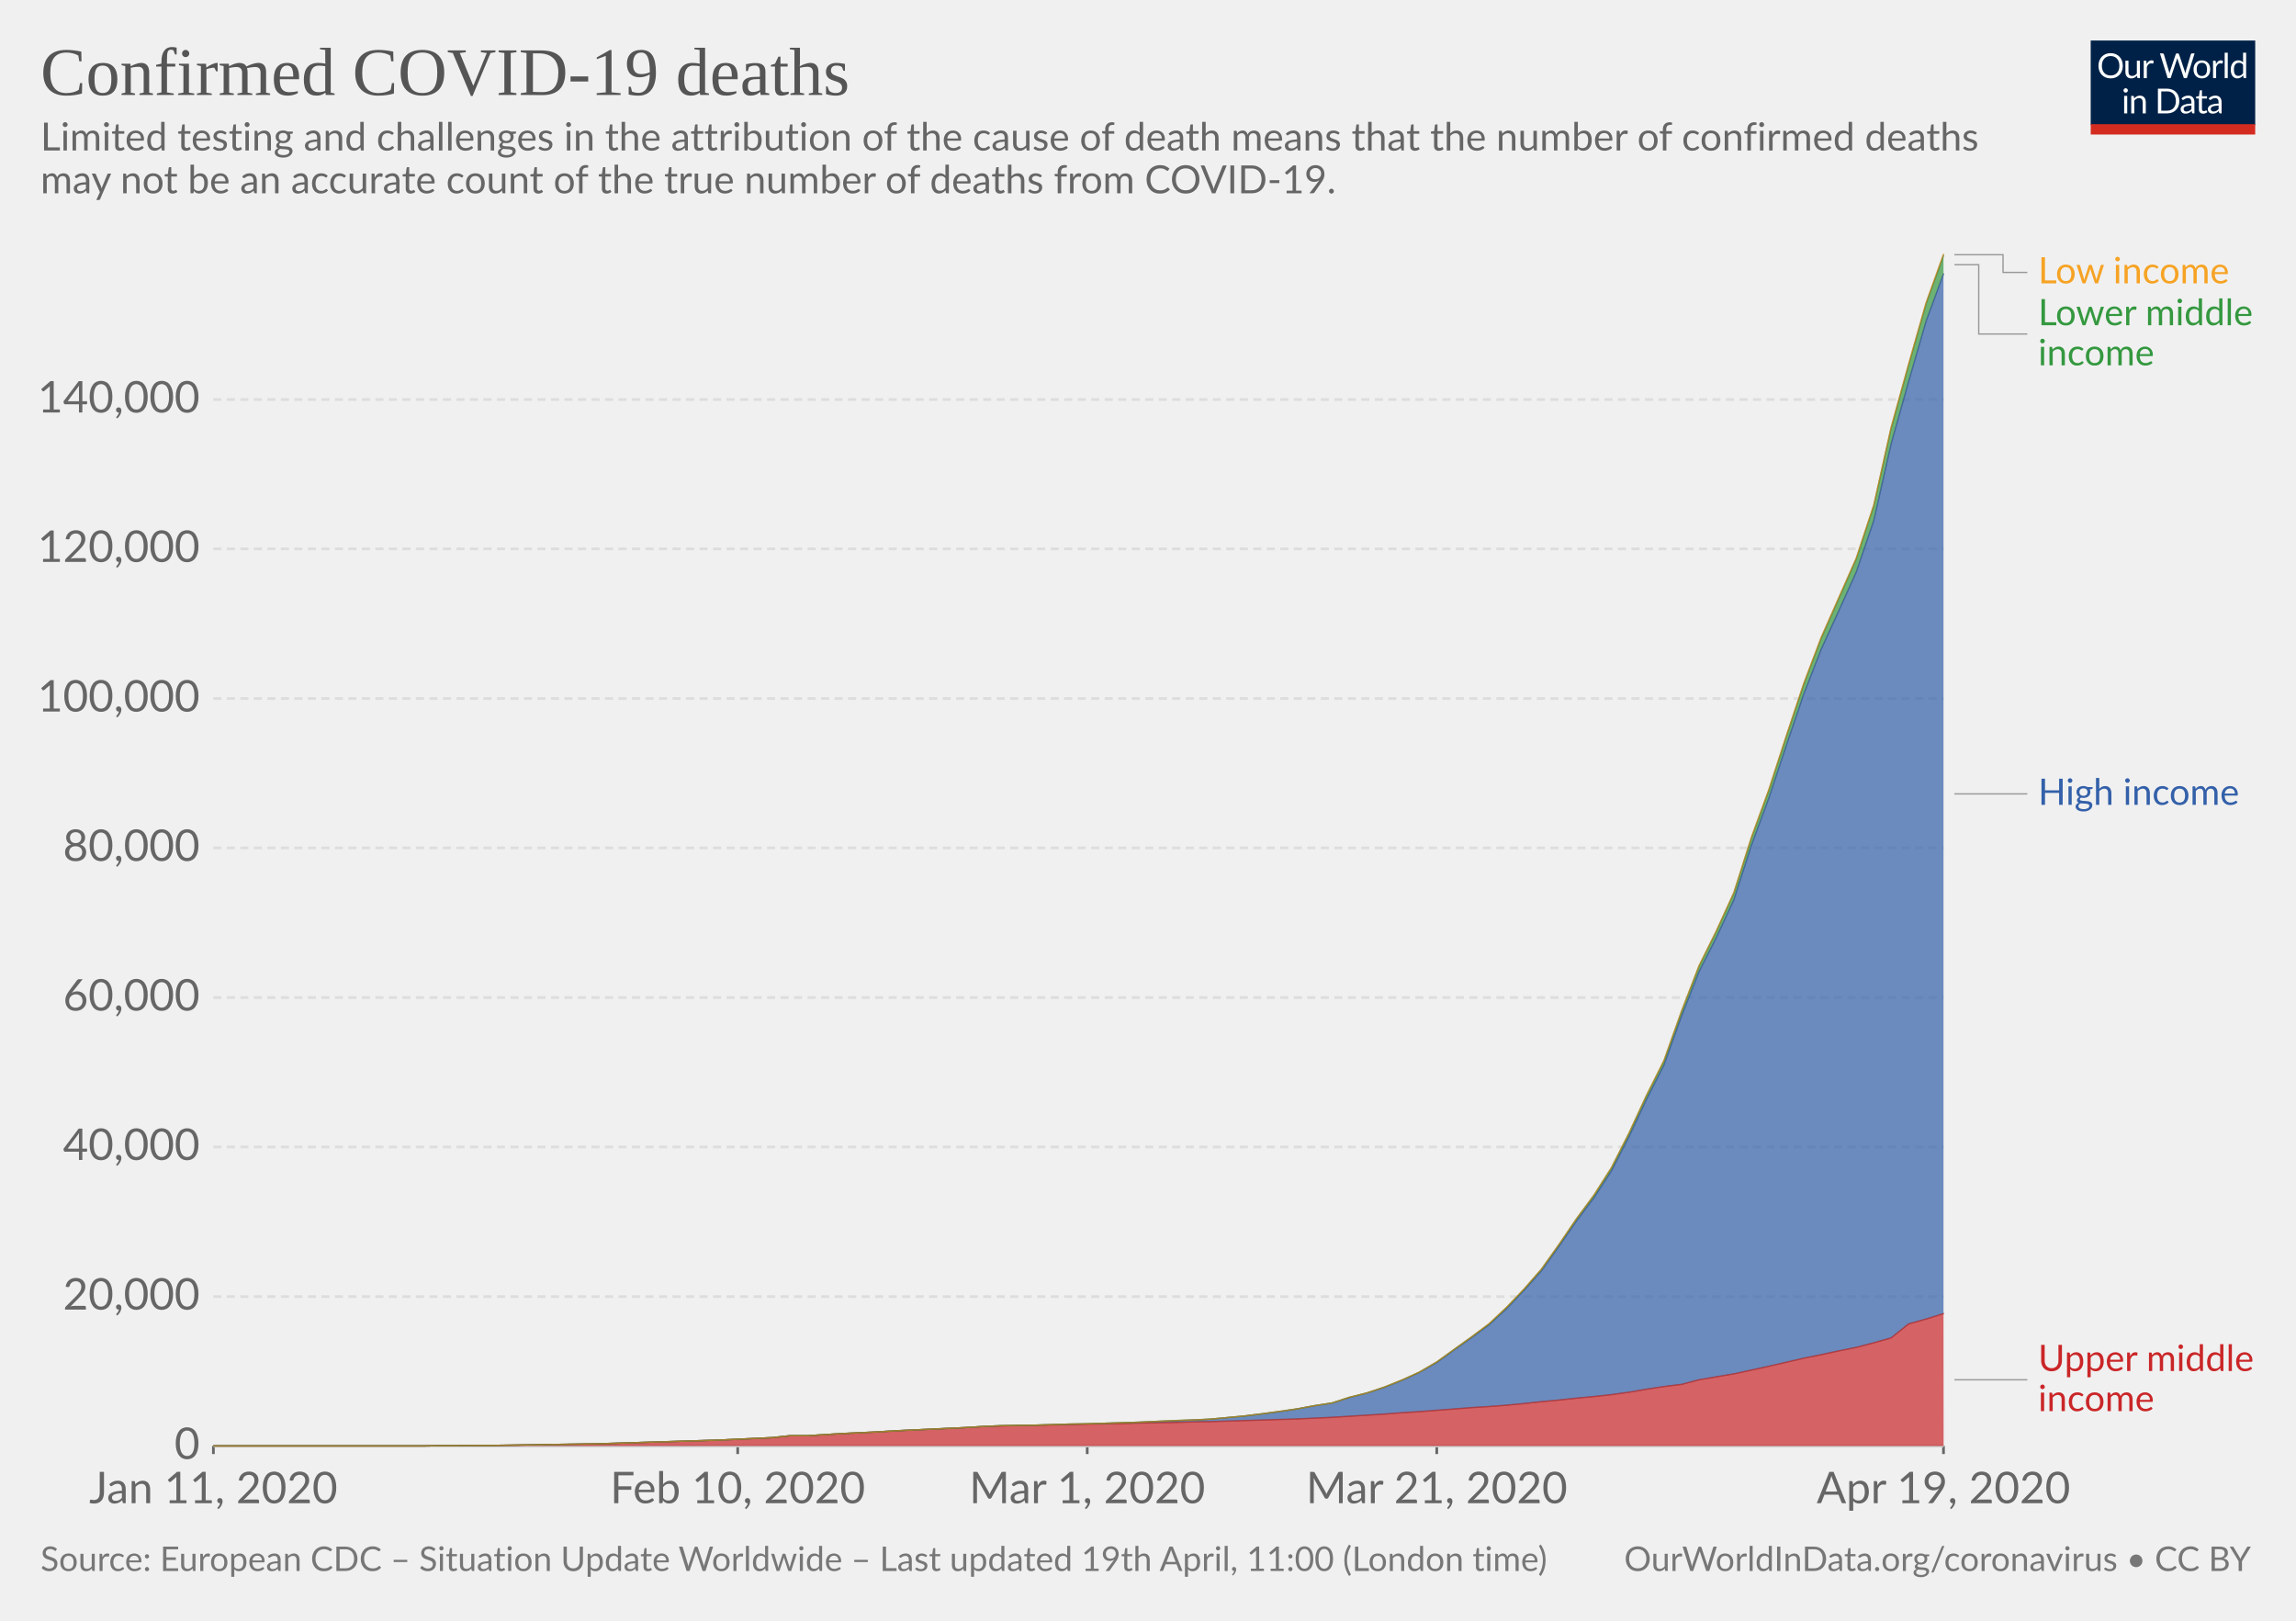
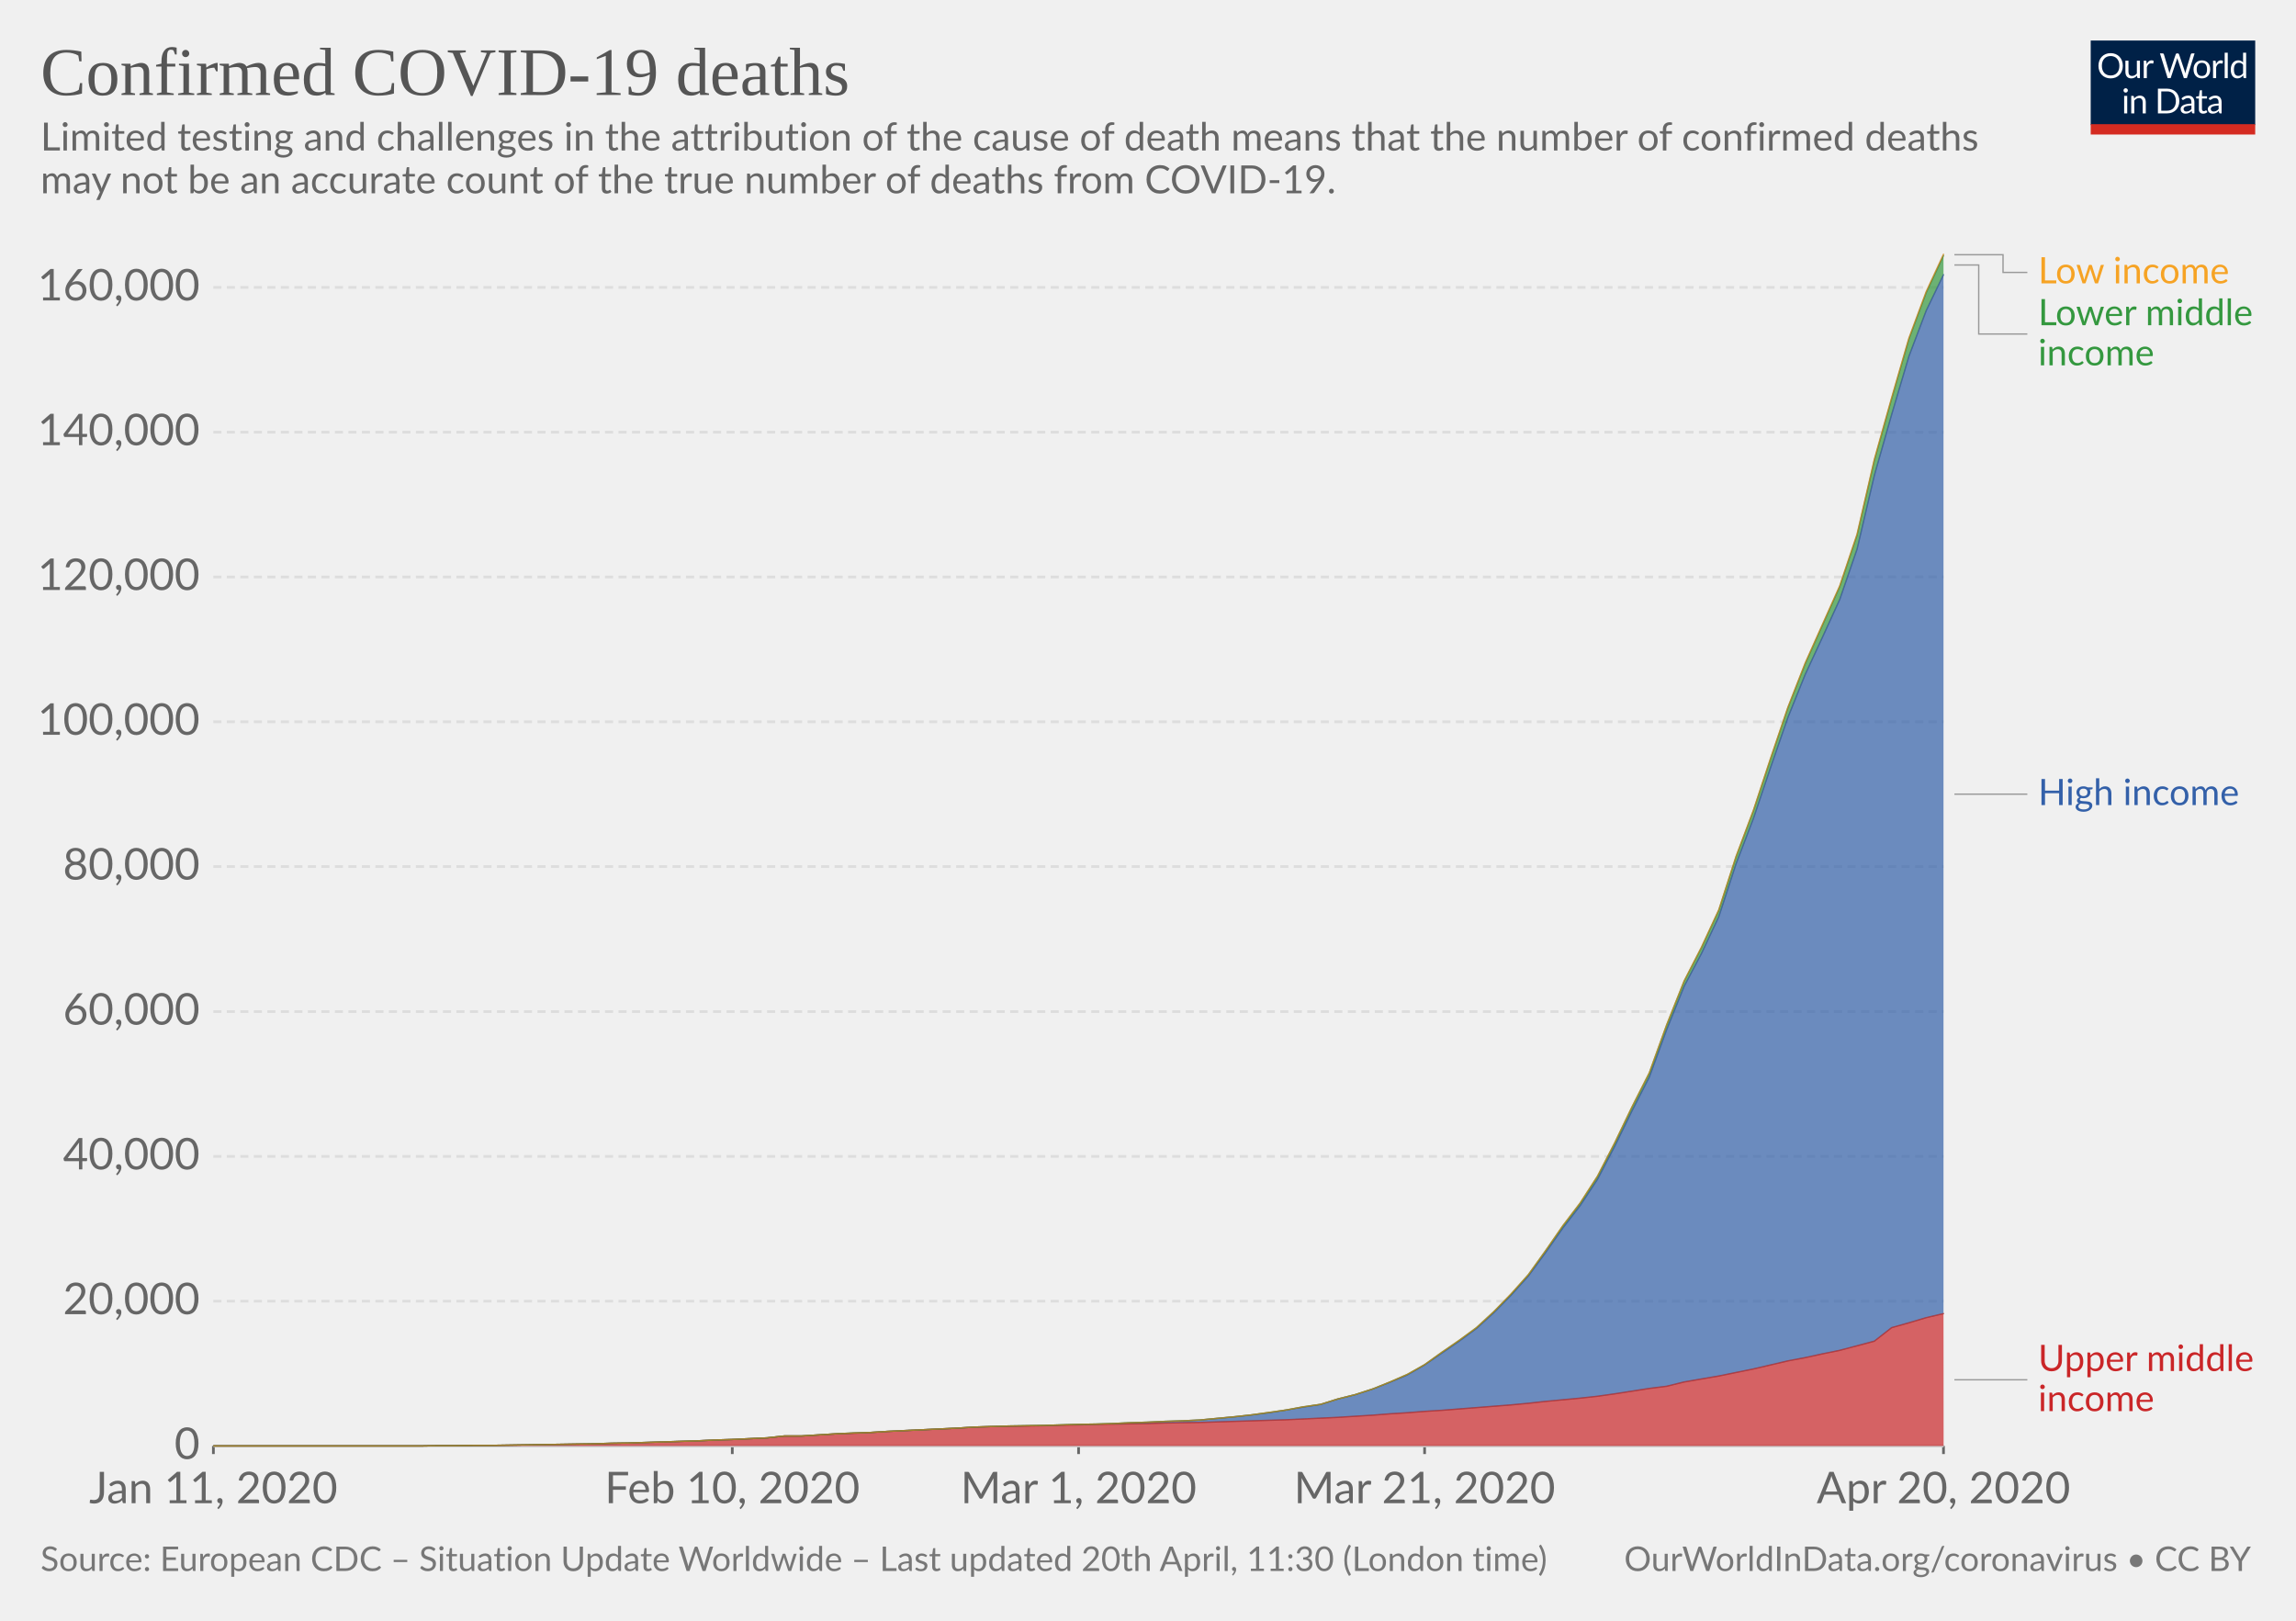
<svg xmlns="http://www.w3.org/2000/svg" version="1.1" style="background-color:#fff;-webkit-font-smoothing:antialiased" width="850" height="600" viewBox="0 0 850 600" font-family="Lato,'Helvetica Neue',Helvetica,Arial,sans-serif" font-size="18" text-rendering="optimizeLegibility">
  <g class="HeaderView">
    <g transform="matrix(.29 0 0 .29 774 15)">
      <svg width="210" height="120" viewBox="0 0 210 120" fill="none">
        <g clip-path="url(#clip0)">
          <path d="M0 0h210v107.89H0V0z" fill="#002147" />
          <path d="M40.98 32.25c0 2.36-.38 4.53-1.12 6.51a14.26 14.26 0 01-8.1 8.4c-1.9.78-4.02 1.17-6.34 1.17-2.31 0-4.42-.39-6.33-1.17a14.31 14.31 0 01-8.08-8.4 18.29 18.29 0 01-1.12-6.51c0-2.36.38-4.53 1.12-6.5.75-1.97 1.8-3.67 3.17-5.1 1.37-1.43 3-2.55 4.9-3.34 1.92-.8 4.03-1.19 6.34-1.19 2.32 0 4.43.4 6.34 1.19 1.92.8 3.56 1.9 4.93 3.34a14.87 14.87 0 013.17 5.1 18.1 18.1 0 011.12 6.5zm-4.38 0c0-1.94-.26-3.68-.8-5.22a10.91 10.91 0 00-2.24-3.89 9.68 9.68 0 00-3.52-2.46 11.95 11.95 0 00-4.62-.86c-1.68 0-3.21.28-4.6.86a9.88 9.88 0 00-3.54 2.46 10.91 10.91 0 00-2.24 3.9c-.53 1.53-.8 3.27-.8 5.2 0 1.94.27 3.68.8 5.22a11.17 11.17 0 002.24 3.9 10.01 10.01 0 003.55 2.44c1.38.56 2.9.83 4.6.83 1.7 0 3.24-.27 4.61-.83a9.8 9.8 0 003.52-2.44 11.17 11.17 0 002.25-3.9c.53-1.54.8-3.28.8-5.21zm26.22-6.54V48H60.5c-.56 0-.9-.27-1.05-.81l-.31-2.4a12.45 12.45 0 01-3.26 2.6c-1.2.64-2.58.96-4.13.96-1.22 0-2.3-.2-3.24-.6a6.52 6.52 0 01-2.33-1.7 7.37 7.37 0 01-1.43-2.67c-.3-1.04-.46-2.2-.46-3.45V25.7h3.91v14.22c0 1.68.38 2.99 1.15 3.91.77.93 1.96 1.39 3.54 1.39 1.16 0 2.24-.27 3.23-.82a10.42 10.42 0 002.8-2.28V25.7h3.91zm8.61 4.47a9.94 9.94 0 012.6-3.56 5.64 5.64 0 013.76-1.3c.47 0 .92.05 1.34.15.44.1.83.27 1.17.49L80 28.88c-.09.37-.3.55-.66.55-.2 0-.5-.04-.9-.13a6.21 6.21 0 00-3.24.18c-.54.2-1.03.5-1.47.92-.42.4-.81.9-1.17 1.5-.33.58-.64 1.26-.92 2.02V48h-3.94V25.71h2.25c.42 0 .72.08.88.25.16.16.27.44.33.83l.26 3.39zm61.16-13.7L122.75 48h-3.82l-7.99-24.05a21.95 21.95 0 01-.42-1.58 38.36 38.36 0 01-.44 1.58L102.05 48h-3.83L88.4 16.47h3.54c.38 0 .7.1.95.29.26.2.43.43.5.73l6.52 21.9c.1.4.2.83.28 1.28.1.46.2.94.29 1.46l.3-1.46c.12-.47.25-.9.38-1.27l7.41-21.91c.1-.25.26-.48.51-.69.27-.22.58-.33.95-.33h1.23c.38 0 .69.1.92.29.24.2.41.43.53.73l7.4 21.9a28.4 28.4 0 01.68 2.62 29.52 29.52 0 01.52-2.61l6.54-21.91c.07-.27.23-.5.48-.7.27-.21.58-.32.95-.32h3.32zm9.35 8.88c1.63 0 3.1.27 4.4.82a9.43 9.43 0 015.46 5.94c.5 1.4.74 2.98.74 4.73 0 1.76-.25 3.34-.74 4.75a9.43 9.43 0 01-5.46 5.92c-1.3.52-2.77.79-4.4.79-1.64 0-3.12-.27-4.44-.8a9.42 9.42 0 01-3.35-2.3c-.92-1-1.63-2.2-2.13-3.61-.49-1.41-.73-3-.73-4.75s.24-3.33.73-4.73c.5-1.43 1.2-2.64 2.13-3.63.93-1 2.04-1.77 3.35-2.31 1.32-.55 2.8-.82 4.44-.82zm0 19.89c2.2 0 3.84-.73 4.93-2.2 1.08-1.48 1.63-3.54 1.63-6.18 0-2.66-.55-4.72-1.63-6.2-1.09-1.49-2.73-2.23-4.93-2.23-1.12 0-2.09.2-2.93.57-.82.39-1.5.94-2.06 1.65-.55.72-.96 1.61-1.24 2.67-.26 1.04-.4 2.22-.4 3.54 0 2.64.55 4.7 1.64 6.18 1.1 1.47 2.76 2.2 4.99 2.2zm17.97-15.07a9.94 9.94 0 012.6-3.56 5.64 5.64 0 013.76-1.3c.47 0 .91.05 1.34.15.44.1.83.27 1.16.49l-.28 2.92c-.09.37-.31.55-.66.55-.2 0-.5-.04-.9-.13a6.2 6.2 0 00-3.24.18c-.54.2-1.03.5-1.47.92-.43.4-.82.9-1.17 1.5a13.1 13.1 0 00-.92 2.02V48h-3.94V25.71h2.24c.43 0 .72.08.88.25.17.16.28.44.33.83l.27 3.39zm15.04-14.59V48h-3.92V15.6h3.92zm19.55 15.43a6.22 6.22 0 00-2.38-2.05 6.7 6.7 0 00-2.86-.6c-2.07 0-3.66.75-4.77 2.23-1.12 1.48-1.68 3.6-1.68 6.33 0 1.46.13 2.7.38 3.74a7.29 7.29 0 001.1 2.56 4.35 4.35 0 001.78 1.45c.7.3 1.5.46 2.4.46 1.29 0 2.41-.3 3.36-.88a9.6 9.6 0 002.67-2.49V31.02zm3.91-15.43V48h-2.33c-.56 0-.9-.27-1.06-.81l-.35-2.71a12.13 12.13 0 01-3.25 2.77 8.28 8.28 0 01-4.23 1.06 7.31 7.31 0 01-6.14-2.9c-.73-.96-1.3-2.15-1.69-3.57a18.35 18.35 0 01.07-9.48 11.29 11.29 0 011.89-3.7 8.7 8.7 0 017.06-3.34 7.96 7.96 0 016.12 2.62V15.59h3.91zM46.61 70.71V93H42.7V70.71h3.91zm.84-7c0 .39-.08.75-.24 1.09-.15.32-.35.61-.62.88-.25.25-.55.44-.9.59a2.67 2.67 0 01-2.16 0 2.9 2.9 0 01-1.45-1.47 2.67 2.67 0 010-2.16c.15-.35.35-.65.6-.9.25-.27.53-.47.85-.62a2.67 2.67 0 012.16 0c.35.15.65.35.9.62.27.25.47.55.62.9.16.34.24.7.24 1.08zm7.97 10.24c.49-.54 1-1.04 1.54-1.48a9.85 9.85 0 013.66-1.84 8.96 8.96 0 015.43.35c.94.4 1.72.97 2.33 1.71.63.74 1.11 1.62 1.43 2.67.32 1.04.49 2.19.49 3.45V93h-3.94V78.81c0-1.69-.4-3-1.17-3.92-.76-.93-1.93-1.4-3.5-1.4-1.15 0-2.24.27-3.25.83-1 .56-1.92 1.31-2.77 2.27V93h-3.94V70.71h2.35c.56 0 .9.28 1.04.82l.3 2.42zm57.7 3.3c0 2.36-.37 4.5-1.11 6.44a14.3 14.3 0 01-3.17 4.98c-1.37 1.37-3 2.45-4.93 3.2-1.9.76-4.02 1.13-6.33 1.13H85.8V61.47h11.77c2.31 0 4.42.39 6.33 1.15a13.8 13.8 0 018.1 8.18 17.75 17.75 0 011.12 6.45zm-4.37 0c0-1.94-.26-3.67-.8-5.2a10.94 10.94 0 00-2.23-3.87 9.57 9.57 0 00-3.53-2.42 12.23 12.23 0 00-4.61-.83h-7.5v24.62h7.5c1.7 0 3.24-.28 4.61-.84a9.7 9.7 0 003.53-2.4 10.94 10.94 0 002.24-3.87c.53-1.53.8-3.26.8-5.2zm19.8 5.72c-1.8.06-3.34.2-4.62.44-1.26.22-2.3.51-3.1.88-.8.36-1.37.8-1.74 1.3-.35.5-.53 1.05-.53 1.67 0 .58.1 1.1.3 1.52a3 3 0 00.76 1.05c.34.27.73.46 1.17.6.45.11.94.17 1.45.17a7.28 7.28 0 003.5-.81 11.95 11.95 0 002.82-2.2v-4.62zm-12.65-9.11a12.73 12.73 0 013.98-2.66c1.43-.59 3-.88 4.73-.88 1.25 0 2.36.2 3.33.61a6.81 6.81 0 013.94 4.38c.33 1.04.5 2.19.5 3.43V93h-1.74a1.8 1.8 0 01-.88-.18c-.2-.13-.36-.38-.48-.74l-.44-2.12c-.59.55-1.16 1.03-1.72 1.46a9.48 9.48 0 01-3.74 1.7c-.69.15-1.46.23-2.3.23-.87 0-1.69-.12-2.45-.35a5.34 5.34 0 01-3.34-2.93 6.64 6.64 0 01-.49-2.64c0-.88.25-1.72.73-2.53a6.33 6.33 0 012.35-2.17c1.09-.63 2.5-1.15 4.25-1.54 1.75-.41 3.89-.65 6.42-.7v-1.75c0-1.73-.37-3.03-1.12-3.91-.75-.9-1.84-1.34-3.28-1.34-.97 0-1.78.12-2.44.37-.64.23-1.2.5-1.7.81l-1.23.82c-.33.23-.67.35-1 .35-.27 0-.5-.07-.69-.2a2.1 2.1 0 01-.48-.53l-.7-1.25zm27.67 19.5c-1.76 0-3.12-.5-4.07-1.48-.94-.98-1.41-2.4-1.41-4.25V74h-2.68a.9.9 0 01-.6-.2c-.16-.14-.24-.36-.24-.66v-1.56l3.65-.46.9-6.89c.05-.22.14-.4.29-.52a.88.88 0 01.62-.22H142v7.67h6.44V74h-6.44v13.38c0 .94.22 1.63.68 2.09.45.45 1.04.68 1.76.68a3.21 3.21 0 001.85-.53l.55-.35c.16-.12.3-.18.41-.18.2 0 .4.13.55.38l1.15 1.87a7.45 7.45 0 01-2.44 1.5c-.96.35-1.94.52-2.95.52zm19.68-10.4c-1.8.07-3.34.21-4.62.45-1.26.22-2.3.51-3.1.88-.8.36-1.37.8-1.74 1.3-.35.5-.53 1.05-.53 1.67 0 .58.1 1.1.3 1.52.18.42.44.77.76 1.05.34.27.73.46 1.17.6.45.11.94.17 1.45.17a7.3 7.3 0 003.5-.81 12.04 12.04 0 002.82-2.2v-4.62zm-12.65-9.1a12.72 12.72 0 013.99-2.66c1.42-.59 3-.88 4.72-.88 1.25 0 2.36.2 3.33.61a6.81 6.81 0 013.94 4.38c.33 1.04.5 2.19.5 3.43V93h-1.74a1.8 1.8 0 01-.88-.18c-.2-.13-.36-.38-.48-.74l-.44-2.12c-.59.55-1.16 1.03-1.72 1.46a9.48 9.48 0 01-3.74 1.7c-.69.15-1.46.23-2.3.23-.87 0-1.69-.12-2.45-.35a5.33 5.33 0 01-3.34-2.93 6.62 6.62 0 01-.49-2.64c0-.88.25-1.72.73-2.53a6.33 6.33 0 012.35-2.17c1.09-.63 2.5-1.15 4.25-1.54 1.74-.41 3.89-.65 6.42-.7v-1.75c0-1.73-.37-3.03-1.12-3.91-.75-.9-1.84-1.34-3.28-1.34-.97 0-1.78.12-2.44.37-.64.23-1.2.5-1.7.81-.46.3-.87.57-1.22.82-.34.23-.68.35-1.02.35-.26 0-.49-.07-.68-.2-.19-.14-.35-.32-.48-.53l-.7-1.25z" fill="#fff" />
          <path fill="#D42B21" d="M0 106.79h210V120H0z" />
        </g>
        <defs>
          <clipPath id="clip0">
            <path fill="#fff" d="M0 0h210v120H0z" />
          </clipPath>
        </defs>
      </svg>
    </g>
    <a href="https://ourworldindata.org/grapher/covid-deaths-income" target="_blank" font-family="&quot;Playfair Display&quot;,Georgia,&quot;Times New Roman&quot;,serif">
      <text font-size="25.2" x="15" y="35.2" fill="#555">
        <tspan x="15" y="35.16">Confirmed COVID-19 deaths</tspan>
      </text>
    </a>
    <text font-size="14.4" x="15" y="55.7" fill="#666">
      <tspan x="15" y="55.72">Limited testing and challenges in the attribution of the cause of death means that the number of confirmed deaths</tspan>
      <tspan x="15" y="71.56">may not be an accurate count of the true number of deaths from COVID-19.</tspan>
    </text>
  </g>
  <g class="StackedArea">
    <defs>
      <clipPath id="a">
        <path d="M78.97 0h820v924.8h-820z" />
      </clipPath>
    </defs>
    <g class="AxisBoxView">
      <g class="HorizontalAxis">
-         <path stroke="#666" d="M79 535.3v3M273.1 535.3v3M402.5 535.3v3M531.9 535.3v3M719.5 535.3v3" />
+         <path stroke="#666" d="M79 535.3v3M271.1 535.3v3M399.3 535.3v3M527.4 535.3v3M719.5 535.3v3" />
        <text x="79" y="556.5" fill="#666" text-anchor="middle" font-size="16.2">Jan 11, 2020</text>
-         <text x="273.1" y="556.5" fill="#666" text-anchor="middle" font-size="16.2">Feb 10, 2020</text>
-         <text x="402.5" y="556.5" fill="#666" text-anchor="middle" font-size="16.2">Mar 1, 2020</text>
-         <text x="531.9" y="556.5" fill="#666" text-anchor="middle" font-size="16.2">Mar 21, 2020</text>
-         <text x="719.5" y="556.5" fill="#666" text-anchor="middle" font-size="16.2">Apr 19, 2020</text>
+         <text x="271.1" y="556.5" fill="#666" text-anchor="middle" font-size="16.2">Feb 10, 2020</text>
+         <text x="399.3" y="556.5" fill="#666" text-anchor="middle" font-size="16.2">Mar 1, 2020</text>
+         <text x="527.4" y="556.5" fill="#666" text-anchor="middle" font-size="16.2">Mar 21, 2020</text>
+         <text x="719.5" y="556.5" fill="#666" text-anchor="middle" font-size="16.2">Apr 20, 2020</text>
      </g>
      <g class="VerticalAxis" fill="#666" dominant-baseline="middle" text-anchor="end" font-size="16.2">
        <text x="73.97" y="535.3">0</text>
-         <text x="73.97" y="480">20,000</text>
-         <text x="73.97" y="424.6">40,000</text>
-         <text x="73.97" y="369.3">60,000</text>
-         <text x="73.97" y="313.9">80,000</text>
-         <text x="73.97" y="258.6">100,000</text>
-         <text x="73.97" y="203.2">120,000</text>
-         <text x="73.97" y="147.9">140,000</text>
+         <text x="73.97" y="481.7">20,000</text>
+         <text x="73.97" y="428.1">40,000</text>
+         <text x="73.97" y="374.5">60,000</text>
+         <text x="73.97" y="320.8">80,000</text>
+         <text x="73.97" y="267.2">100,000</text>
+         <text x="73.97" y="213.6">120,000</text>
+         <text x="73.97" y="160">140,000</text>
+         <text x="73.97" y="106.4">160,000</text>
      </g>
      <g class="AxisGridLines">
        <path stroke="#ccc" d="M78.97 535.3h640.57" />
-         <path stroke="#ddd" stroke-dasharray="3,2" d="M78.97 480h640.57M78.97 424.6h640.57M78.97 369.3h640.57M78.97 313.9h640.57M78.97 258.6h640.57M78.97 203.2h640.57M78.97 147.9h640.57" />
+         <path stroke="#ddd" stroke-dasharray="3,2" d="M78.97 481.7h640.57M78.97 428.1h640.57M78.97 374.5h640.57M78.97 320.8h640.57M78.97 267.2h640.57M78.97 213.6h640.57M78.97 160h640.57M78.97 106.4h640.57" />
      </g>
    </g>
    <g clip-path="url(#a)">
      <g class="HeightedLegend" cursor="default">
        <g class="legendMark">
          <g class="indicator">
            <path d="M723.54 94.3h18v6.55h9" stroke="#999" stroke-width=".5" fill="none" />
          </g>
          <text font-size="13.5" x="754.5" y="104.9" fill="#f6a324">
            <tspan x="754.54" y="104.9">Low income</tspan>
          </text>
        </g>
        <g class="legendMark">
          <g class="indicator">
-             <path d="M723.54 98h9v25.65h18" stroke="#999" stroke-width=".5" fill="none" />
+             <path d="M723.54 98.1h9v25.55h18" stroke="#999" stroke-width=".5" fill="none" />
          </g>
          <text font-size="13.5" x="754.5" y="120.4" fill="#34983f">
            <tspan x="754.54" y="120.4">Lower middle</tspan>
            <tspan x="754.54" y="135.25">income</tspan>
          </text>
        </g>
        <g class="legendMark">
          <g class="indicator">
-             <path d="M723.54 293.9h13.5v0h13.5" stroke="#999" stroke-width=".5" fill="none" />
+             <path d="M723.54 294h13.5v0h13.5" stroke="#999" stroke-width=".5" fill="none" />
          </g>
-           <text font-size="13.5" x="754.5" y="297.9" fill="#3360a9">
-             <tspan x="754.54" y="297.95">High income</tspan>
+           <text font-size="13.5" x="754.5" y="298.1" fill="#3360a9">
+             <tspan x="754.54" y="298.05">High income</tspan>
          </text>
        </g>
        <g class="legendMark">
          <g class="indicator">
            <path d="M723.54 510.8h13.5v0h13.5" stroke="#999" stroke-width=".5" fill="none" />
          </g>
          <text font-size="13.5" x="754.5" y="507.6" fill="#ca2628">
            <tspan x="754.54" y="507.55">Upper middle</tspan>
            <tspan x="754.54" y="522.4">income</tspan>
          </text>
        </g>
      </g>
      <g class="Areas">
-         <path class="Upper-middle-income_0-area" d="M79 535.3h77.6l6.5-.1h6.5l6.4-.1h6.5l6.5-.1 6.4-.1 6.5-.1 6.5-.1 6.4-.1 6.5-.1 6.5-.2 6.5-.2 6.4-.2 6.5-.2 6.5-.2 6.4-.2 6.5-.2 6.5-.3 6.5-.3 6.4-.3 6.5-.7h6.5l6.4-.4 6.5-.4 6.5-.3 6.4-.3 6.5-.4 6.5-.3 6.5-.3 6.4-.3 6.5-.3 6.5-.4 6.4-.2 6.5-.2 6.5-.1 6.4-.1 6.5-.1 6.5-.2 6.5-.1 6.4-.1 6.5-.2 6.5-.1 6.4-.1 6.5-.2 6.5-.1 6.5-.2 6.4-.2 6.5-.2 6.5-.2 6.4-.2 6.5-.3 6.5-.3 6.4-.4 6.5-.4 6.5-.4 6.5-.5 6.4-.4 6.5-.5 6.5-.5 6.4-.5 6.5-.4 6.5-.5 6.4-.6 6.5-.7 6.5-.6 6.5-.7 6.4-.6 6.5-.7 6.5-.9 6.4-1.1 6.5-1 6.5-.8 6.5-1.7 6.4-1.1 6.5-1.1 6.5-1.4 6.4-1.4 6.5-1.5 6.5-1.5 6.4-1.3 6.5-1.4 6.5-1.3 6.5-1.7 6.4-1.8 6.5-5.2 6.5-1.8 6.4-2 .04 49H78.97" fill="#ca2628" fill-opacity=".7" />
-         <path class="High-income_0-area" d="M79 535.3h77.6l6.5-.1h6.5l6.4-.1h6.5l6.5-.1 6.4-.1 6.5-.1 6.5-.1 6.4-.1 6.5-.1 6.5-.2 6.5-.2 6.4-.2 6.5-.2 6.5-.2 6.4-.2 6.5-.2 6.5-.3 6.5-.3 6.4-.3 6.5-.7h6.5l6.4-.4 6.5-.4 6.5-.3 6.4-.3 6.5-.4 6.5-.3 6.5-.3 6.4-.3 6.5-.3 6.5-.4 6.4-.3 6.5-.1 6.5-.1 6.4-.2 6.5-.2 6.5-.1 6.5-.2 6.4-.2 6.5-.2 6.5-.3 6.4-.2 6.5-.3 6.5-.3 6.5-.6 6.4-.6 6.5-.8 6.5-.8 6.4-1 6.5-1.2 6.5-1 6.4-2 6.5-1.7 6.5-2.1 6.5-2.6 6.4-2.9 6.5-3.7 6.5-4.7 6.4-4.5 6.5-4.8 6.5-6 6.4-6.7 6.5-7.3 6.5-9.1 6.5-9.4 6.4-8.5 6.5-10 6.5-12.7 6.4-13.6 6.5-12.8 6.5-18.1 6.5-16.5 6.4-12.6 6.5-14 6.5-20.2 6.4-17.3 6.5-19.6 6.5-19.1 6.4-16.5 6.5-14.2 6.5-14.4 6.5-19.1 6.4-28.3 6.5-23.2 6.5-22.4 6.4-17.4v384.9l-6.4 2-6.5 1.8-6.5 5.2-6.4 1.8-6.5 1.7-6.5 1.3-6.5 1.4-6.4 1.3-6.5 1.5-6.5 1.5-6.4 1.4-6.5 1.4-6.5 1.1-6.4 1.1-6.5 1.7-6.5.8-6.5 1-6.4 1.1-6.5.9-6.5.7-6.4.6-6.5.7-6.5.6-6.5.7-6.4.6-6.5.5-6.5.4-6.4.5-6.5.5-6.5.5-6.4.4-6.5.5-6.5.4-6.5.4-6.4.4-6.5.3-6.5.3-6.4.2-6.5.2-6.5.2-6.4.2-6.5.2-6.5.1-6.5.2-6.4.1-6.5.1-6.5.2-6.4.1-6.5.1-6.5.2-6.5.1-6.4.1-6.5.1-6.5.2-6.4.2-6.5.4-6.5.3-6.4.3-6.5.3-6.5.3-6.5.4-6.4.3-6.5.3-6.5.4-6.4.4h-6.5l-6.5.7-6.4.3-6.5.3-6.5.3-6.5.2-6.4.2-6.5.2-6.5.2-6.4.2-6.5.2-6.5.2-6.5.1-6.4.1-6.5.1-6.5.1-6.4.1-6.5.1H176l-6.4.1h-6.5l-6.5.1H79" fill="#3360a9" fill-opacity=".7" />
-         <path class="Lower-middle-income_0-area" d="M79 535.3h77.6l6.5-.1h6.5l6.4-.1h6.5l6.5-.1 6.4-.1 6.5-.1 6.5-.1 6.4-.1 6.5-.1 6.5-.2 6.5-.2 6.4-.2 6.5-.2 6.5-.2 6.4-.2 6.5-.2 6.5-.3 6.5-.3 6.4-.3 6.5-.7h6.5l6.4-.4 6.5-.4 6.5-.3 6.4-.3 6.5-.4 6.5-.3 6.5-.3 6.4-.3 6.5-.3 6.5-.4 6.4-.3 6.5-.1 6.5-.1 6.4-.2 6.5-.2 6.5-.1 6.5-.2 6.4-.2 6.5-.2 6.5-.3 6.4-.3 6.5-.2 6.5-.3 6.5-.6 6.4-.6 6.5-.8 6.5-.9 6.4-.9 6.5-1.2 6.5-1 6.4-2.1 6.5-1.6 6.5-2.2 6.5-2.6 6.4-2.9 6.5-3.8 6.5-4.7 6.4-4.6 6.5-4.8 6.5-6.1 6.4-6.7 6.5-7.5 6.5-9.1 6.5-9.6 6.4-8.6 6.5-10.2 6.5-12.8 6.4-13.8 6.5-12.9 6.5-18.3 6.5-16.8 6.4-12.9 6.5-14.2 6.5-20.4 6.4-17.5 6.5-20 6.5-19.5 6.4-16.9 6.5-14.7 6.5-14.7 6.5-19.7 6.4-28.6 6.5-23.5 6.5-22.8 6.4-17.7v6.8l-6.4 17.4-6.5 22.4-6.5 23.2-6.4 28.3-6.5 19.1-6.5 14.4-6.5 14.2-6.4 16.5-6.5 19.1-6.5 19.6-6.4 17.3-6.5 20.2-6.5 14-6.4 12.6-6.5 16.5-6.5 18.1-6.5 12.8-6.4 13.6-6.5 12.7-6.5 10-6.4 8.5-6.5 9.4-6.5 9.1-6.5 7.3-6.4 6.7-6.5 6-6.5 4.8-6.4 4.5-6.5 4.7-6.5 3.7-6.4 2.9-6.5 2.6-6.5 2.1-6.5 1.7-6.4 2-6.5 1-6.5 1.2-6.4 1-6.5.8-6.5.8-6.4.6-6.5.6-6.5.3-6.5.3-6.4.2-6.5.3-6.5.2-6.4.2-6.5.2-6.5.1-6.5.2-6.4.2-6.5.1-6.5.1-6.4.3-6.5.4-6.5.3-6.4.3-6.5.3-6.5.3-6.5.4-6.4.3-6.5.3-6.5.4-6.4.4h-6.5l-6.5.7-6.4.3-6.5.3-6.5.3-6.5.2-6.4.2-6.5.2-6.5.2-6.4.2-6.5.2-6.5.2-6.5.1-6.4.1-6.5.1-6.5.1-6.4.1-6.5.1H176l-6.4.1h-6.5l-6.5.1H79" fill="#34983f" fill-opacity=".7" />
-         <path class="Low-income_0-area" d="M79 535.3h77.6l6.5-.1h6.5l6.4-.1h6.5l6.5-.1 6.4-.1 6.5-.1 6.5-.1 6.4-.1 6.5-.1 6.5-.2 6.5-.2 6.4-.2 6.5-.2 6.5-.2 6.4-.2 6.5-.2 6.5-.3 6.5-.3 6.4-.3 6.5-.7h6.5l6.4-.4 6.5-.4 6.5-.3 6.4-.3 6.5-.4 6.5-.3 6.5-.3 6.4-.3 6.5-.3 6.5-.4 6.4-.3 6.5-.1 6.5-.1 6.4-.2 6.5-.2 6.5-.1 6.5-.2 6.4-.2 6.5-.2 6.5-.3 6.4-.3 6.5-.2 6.5-.3 6.5-.6 6.4-.6 6.5-.8 6.5-.9 6.4-.9 6.5-1.2 6.5-1 6.4-2.1 6.5-1.6 6.5-2.2 6.5-2.6 6.4-2.9 6.5-3.8 6.5-4.7 6.4-4.6 6.5-4.9 6.5-6.1 6.4-6.7 6.5-7.4 6.5-9.2 6.5-9.5 6.4-8.7 6.5-10.2 6.5-12.8 6.4-13.8 6.5-13 6.5-18.2 6.5-16.9 6.4-12.9 6.5-14.2 6.5-20.5 6.4-17.5 6.5-20 6.5-19.5 6.4-16.9 6.5-14.7 6.5-14.7 6.5-19.7 6.4-28.7 6.5-23.5 6.5-22.8 6.4-17.8v.5l-6.4 17.7-6.5 22.8-6.5 23.5-6.4 28.6-6.5 19.7-6.5 14.7-6.5 14.7-6.4 16.9-6.5 19.5-6.5 20-6.4 17.5-6.5 20.4-6.5 14.2-6.4 12.9-6.5 16.8-6.5 18.3-6.5 12.9-6.4 13.8-6.5 12.8-6.5 10.2-6.4 8.6-6.5 9.6-6.5 9.1-6.5 7.5-6.4 6.7-6.5 6.1-6.5 4.8-6.4 4.6-6.5 4.7-6.5 3.8-6.4 2.9-6.5 2.6-6.5 2.2-6.5 1.6-6.4 2.1-6.5 1-6.5 1.2-6.4.9-6.5.9-6.5.8-6.4.6-6.5.6-6.5.3-6.5.2-6.4.3-6.5.3-6.5.2-6.4.2-6.5.2-6.5.1-6.5.2-6.4.2-6.5.1-6.5.1-6.4.3-6.5.4-6.5.3-6.4.3-6.5.3-6.5.3-6.5.4-6.4.3-6.5.3-6.5.4-6.4.4h-6.5l-6.5.7-6.4.3-6.5.3-6.5.3-6.5.2-6.4.2-6.5.2-6.5.2-6.4.2-6.5.2-6.5.2-6.5.1-6.4.1-6.5.1-6.5.1-6.4.1-6.5.1H176l-6.4.1h-6.5l-6.5.1H79" fill="#f6a324" fill-opacity=".7" />
-         <path class="Upper-middle-income_0-border" stroke-linecap="round" d="M79 535.3h77.6l6.5-.1h6.5l6.4-.1h6.5l6.5-.1 6.4-.1 6.5-.1 6.5-.1 6.4-.1 6.5-.1 6.5-.2 6.5-.2 6.4-.2 6.5-.2 6.5-.2 6.4-.2 6.5-.2 6.5-.3 6.5-.3 6.4-.3 6.5-.7h6.5l6.4-.4 6.5-.4 6.5-.3 6.4-.3 6.5-.4 6.5-.3 6.5-.3 6.4-.3 6.5-.3 6.5-.4 6.4-.2 6.5-.2 6.5-.1 6.4-.1 6.5-.1 6.5-.2 6.5-.1 6.4-.1 6.5-.2 6.5-.1 6.4-.1 6.5-.2 6.5-.1 6.5-.2 6.4-.2 6.5-.2 6.5-.2 6.4-.2 6.5-.3 6.5-.3 6.4-.4 6.5-.4 6.5-.4 6.5-.5 6.4-.4 6.5-.5 6.5-.5 6.4-.5 6.5-.4 6.5-.5 6.4-.6 6.5-.7 6.5-.6 6.5-.7 6.4-.6 6.5-.7 6.5-.9 6.4-1.1 6.5-1 6.5-.8 6.5-1.7 6.4-1.1 6.5-1.1 6.5-1.4 6.4-1.4 6.5-1.5 6.5-1.5 6.4-1.3 6.5-1.4 6.5-1.3 6.5-1.7 6.4-1.8 6.5-5.2 6.5-1.8 6.4-2" stroke="#A92021" stroke-opacity=".7" stroke-width=".5" fill="none" />
-         <path class="High-income_0-border" stroke-linecap="round" d="M79 535.3h77.6l6.5-.1h6.5l6.4-.1h6.5l6.5-.1 6.4-.1 6.5-.1 6.5-.1 6.4-.1 6.5-.1 6.5-.2 6.5-.2 6.4-.2 6.5-.2 6.5-.2 6.4-.2 6.5-.2 6.5-.3 6.5-.3 6.4-.3 6.5-.7h6.5l6.4-.4 6.5-.4 6.5-.3 6.4-.3 6.5-.4 6.5-.3 6.5-.3 6.4-.3 6.5-.3 6.5-.4 6.4-.3 6.5-.1 6.5-.1 6.4-.2 6.5-.2 6.5-.1 6.5-.2 6.4-.2 6.5-.2 6.5-.3 6.4-.2 6.5-.3 6.5-.3 6.5-.6 6.4-.6 6.5-.8 6.5-.8 6.4-1 6.5-1.2 6.5-1 6.4-2 6.5-1.7 6.5-2.1 6.5-2.6 6.4-2.9 6.5-3.7 6.5-4.7 6.4-4.5 6.5-4.8 6.5-6 6.4-6.7 6.5-7.3 6.5-9.1 6.5-9.4 6.4-8.5 6.5-10 6.5-12.7 6.4-13.6 6.5-12.8 6.5-18.1 6.5-16.5 6.4-12.6 6.5-14 6.5-20.2 6.4-17.3 6.5-19.6 6.5-19.1 6.4-16.5 6.5-14.2 6.5-14.4 6.5-19.1 6.4-28.3 6.5-23.2 6.5-22.4 6.4-17.4" stroke="#2B508D" stroke-opacity=".7" stroke-width=".5" fill="none" />
-         <path class="Lower-middle-income_0-border" stroke-linecap="round" d="M79 535.3h77.6l6.5-.1h6.5l6.4-.1h6.5l6.5-.1 6.4-.1 6.5-.1 6.5-.1 6.4-.1 6.5-.1 6.5-.2 6.5-.2 6.4-.2 6.5-.2 6.5-.2 6.4-.2 6.5-.2 6.5-.3 6.5-.3 6.4-.3 6.5-.7h6.5l6.4-.4 6.5-.4 6.5-.3 6.4-.3 6.5-.4 6.5-.3 6.5-.3 6.4-.3 6.5-.3 6.5-.4 6.4-.3 6.5-.1 6.5-.1 6.4-.2 6.5-.2 6.5-.1 6.5-.2 6.4-.2 6.5-.2 6.5-.3 6.4-.3 6.5-.2 6.5-.3 6.5-.6 6.4-.6 6.5-.8 6.5-.9 6.4-.9 6.5-1.2 6.5-1 6.4-2.1 6.5-1.6 6.5-2.2 6.5-2.6 6.4-2.9 6.5-3.8 6.5-4.7 6.4-4.6 6.5-4.8 6.5-6.1 6.4-6.7 6.5-7.5 6.5-9.1 6.5-9.6 6.4-8.6 6.5-10.2 6.5-12.8 6.4-13.8 6.5-12.9 6.5-18.3 6.5-16.8 6.4-12.9 6.5-14.2 6.5-20.4 6.4-17.5 6.5-20 6.5-19.5 6.4-16.9 6.5-14.7 6.5-14.7 6.5-19.7 6.4-28.6 6.5-23.5 6.5-22.8 6.4-17.7" stroke="#2C7F35" stroke-opacity=".7" stroke-width=".5" fill="none" />
-         <path class="Low-income_0-border" stroke-linecap="round" d="M79 535.3h77.6l6.5-.1h6.5l6.4-.1h6.5l6.5-.1 6.4-.1 6.5-.1 6.5-.1 6.4-.1 6.5-.1 6.5-.2 6.5-.2 6.4-.2 6.5-.2 6.5-.2 6.4-.2 6.5-.2 6.5-.3 6.5-.3 6.4-.3 6.5-.7h6.5l6.4-.4 6.5-.4 6.5-.3 6.4-.3 6.5-.4 6.5-.3 6.5-.3 6.4-.3 6.5-.3 6.5-.4 6.4-.3 6.5-.1 6.5-.1 6.4-.2 6.5-.2 6.5-.1 6.5-.2 6.4-.2 6.5-.2 6.5-.3 6.4-.3 6.5-.2 6.5-.3 6.5-.6 6.4-.6 6.5-.8 6.5-.9 6.4-.9 6.5-1.2 6.5-1 6.4-2.1 6.5-1.6 6.5-2.2 6.5-2.6 6.4-2.9 6.5-3.8 6.5-4.7 6.4-4.6 6.5-4.9 6.5-6.1 6.4-6.7 6.5-7.4 6.5-9.2 6.5-9.5 6.4-8.7 6.5-10.2 6.5-12.8 6.4-13.8 6.5-13 6.5-18.2 6.5-16.9 6.4-12.9 6.5-14.2 6.5-20.5 6.4-17.5 6.5-20 6.5-19.5 6.4-16.9 6.5-14.7 6.5-14.7 6.5-19.7 6.4-28.7 6.5-23.5 6.5-22.8 6.4-17.8" stroke="#CE881E" stroke-opacity=".7" stroke-width=".5" fill="none" />
+         <path class="Upper-middle-income_0-area" d="M79 535.3h76.8l6.4-.1h6.4l6.5-.1h6.4l6.4-.1 6.4-.1 6.4-.1 6.4-.1 6.4-.1 6.4-.1 6.4-.2 6.4-.1 6.4-.2 6.4-.2 6.4-.2 6.4-.2 6.4-.3 6.4-.2 6.4-.3 6.5-.3 6.4-.7h6.4l6.4-.4 6.4-.4 6.4-.2 6.4-.3 6.4-.4 6.4-.3 6.4-.3 6.4-.3 6.4-.3 6.4-.4 6.4-.2 6.4-.1 6.4-.1 6.4-.1 6.4-.2 6.5-.1 6.4-.2 6.4-.1 6.4-.1 6.4-.1 6.4-.2 6.4-.1 6.4-.1 6.4-.2 6.4-.2 6.4-.2 6.4-.2 6.4-.2 6.4-.3 6.4-.3 6.4-.3 6.4-.4 6.5-.4 6.4-.5 6.4-.4 6.4-.5 6.4-.4 6.4-.5 6.4-.5 6.4-.5 6.4-.5 6.4-.6 6.4-.7 6.4-.6 6.4-.6 6.4-.7 6.4-.9 6.4-1 6.4-1 6.4-.8 6.5-1.6 6.4-1.1 6.4-1.1 6.4-1.3 6.4-1.3 6.4-1.5 6.4-1.5 6.4-1.2 6.4-1.4 6.4-1.3 6.4-1.7 6.4-1.7 6.4-5 6.4-1.8 6.4-1.9 6.4-1.5.04 49H78.97" fill="#ca2628" fill-opacity=".7" />
+         <path class="High-income_0-area" d="M79 535.3h76.8l6.4-.1h6.4l6.5-.1h6.4l6.4-.1 6.4-.1 6.4-.1 6.4-.1 6.4-.1 6.4-.1 6.4-.2 6.4-.1 6.4-.2 6.4-.2 6.4-.2 6.4-.2 6.4-.3 6.4-.2 6.4-.3 6.5-.3 6.4-.7h6.4l6.4-.4 6.4-.4 6.4-.3 6.4-.2 6.4-.4 6.4-.3 6.4-.3 6.4-.3 6.4-.3 6.4-.4 6.4-.2 6.4-.2 6.4-.1 6.4-.1 6.4-.2 6.5-.2 6.4-.1 6.4-.2 6.4-.3 6.4-.2 6.4-.3 6.4-.2 6.4-.3 6.4-.6 6.4-.6 6.4-.7 6.4-.8 6.4-1 6.4-1.1 6.4-1 6.4-2 6.4-1.6 6.5-2.1 6.4-2.5 6.4-2.7 6.4-3.7 6.4-4.4 6.4-4.4 6.4-4.7 6.4-5.8 6.4-6.5 6.4-7.1 6.4-8.7 6.4-9.1 6.4-8.3 6.4-9.7 6.4-12.3 6.4-13.1 6.4-12.5 6.4-17.5 6.5-16.1 6.4-12.1 6.4-13.6 6.4-19.6 6.4-16.7 6.4-19 6.4-18.5 6.4-15.9 6.4-13.8 6.4-14 6.4-18.6 6.4-27.3 6.4-22.5 6.4-21.6 6.4-16.9 6.4-13.3v384.6l-6.4 1.5-6.4 1.9-6.4 1.8-6.4 5-6.4 1.7-6.4 1.7-6.4 1.3-6.4 1.4-6.4 1.2-6.4 1.5-6.4 1.5-6.4 1.3-6.4 1.3-6.4 1.1-6.4 1.1-6.5 1.6-6.4.8-6.4 1-6.4 1-6.4.9-6.4.7-6.4.6-6.4.6-6.4.7-6.4.6-6.4.5-6.4.5-6.4.5-6.4.5-6.4.4-6.4.5-6.4.4-6.4.5-6.5.4-6.4.4-6.4.3-6.4.3-6.4.3-6.4.2-6.4.2-6.4.2-6.4.2-6.4.2-6.4.1-6.4.1-6.4.2-6.4.1-6.4.1-6.4.1-6.4.2-6.5.1-6.4.2-6.4.1-6.4.1-6.4.1-6.4.2-6.4.4-6.4.3-6.4.3-6.4.3-6.4.3-6.4.4-6.4.3-6.4.2-6.4.4-6.4.4h-6.4l-6.4.7-6.5.3-6.4.3-6.4.2-6.4.3-6.4.2-6.4.2-6.4.2-6.4.2-6.4.1-6.4.2-6.4.1-6.4.1-6.4.1-6.4.1-6.4.1-6.4.1h-6.4l-6.5.1h-6.4l-6.4.1H79" fill="#3360a9" fill-opacity=".7" />
+         <path class="Lower-middle-income_0-area" d="M79 535.3h76.8l6.4-.1h6.4l6.5-.1h6.4l6.4-.1 6.4-.1 6.4-.1 6.4-.1 6.4-.1 6.4-.1 6.4-.2 6.4-.1 6.4-.2 6.4-.2 6.4-.2 6.4-.2 6.4-.3 6.4-.2 6.4-.3 6.5-.3 6.4-.7h6.4l6.4-.4 6.4-.4 6.4-.3 6.4-.2 6.4-.4 6.4-.3 6.4-.3 6.4-.3 6.4-.3 6.4-.4 6.4-.2 6.4-.2 6.4-.1 6.4-.1 6.4-.2 6.5-.2 6.4-.1 6.4-.2 6.4-.3 6.4-.2 6.4-.3 6.4-.2 6.4-.3 6.4-.6 6.4-.6 6.4-.7 6.4-.9 6.4-.9 6.4-1.2 6.4-.9 6.4-2 6.4-1.6 6.5-2.1 6.4-2.6 6.4-2.8 6.4-3.6 6.4-4.6 6.4-4.4 6.4-4.7 6.4-5.9 6.4-6.5 6.4-7.2 6.4-8.9 6.4-9.2 6.4-8.4 6.4-9.9 6.4-12.4 6.4-13.3 6.4-12.6 6.4-17.7 6.5-16.3 6.4-12.4 6.4-13.8 6.4-19.8 6.4-17 6.4-19.3 6.4-18.9 6.4-16.3 6.4-14.3 6.4-14.3 6.4-19 6.4-27.7 6.4-22.8 6.4-22.1 6.4-17.2 6.4-13.7v7.1l-6.4 13.3-6.4 16.9-6.4 21.6-6.4 22.5-6.4 27.3-6.4 18.6-6.4 14-6.4 13.8-6.4 15.9-6.4 18.5-6.4 19-6.4 16.7-6.4 19.6-6.4 13.6-6.4 12.1-6.5 16.1-6.4 17.5-6.4 12.5-6.4 13.1-6.4 12.3-6.4 9.7-6.4 8.3-6.4 9.1-6.4 8.7-6.4 7.1-6.4 6.5-6.4 5.8-6.4 4.7-6.4 4.4-6.4 4.4-6.4 3.7-6.4 2.7-6.4 2.5-6.5 2.1-6.4 1.6-6.4 2-6.4 1-6.4 1.1-6.4 1-6.4.8-6.4.7-6.4.6-6.4.6-6.4.3-6.4.2-6.4.3-6.4.2-6.4.3-6.4.2-6.4.1-6.5.2-6.4.2-6.4.1-6.4.1-6.4.2-6.4.2-6.4.4-6.4.3-6.4.3-6.4.3-6.4.3-6.4.4-6.4.2-6.4.3-6.4.4-6.4.4h-6.4l-6.4.7-6.5.3-6.4.3-6.4.2-6.4.3-6.4.2-6.4.2-6.4.2-6.4.2-6.4.1-6.4.2-6.4.1-6.4.1-6.4.1-6.4.1-6.4.1-6.4.1h-6.4l-6.5.1h-6.4l-6.4.1H79" fill="#34983f" fill-opacity=".7" />
+         <path class="Low-income_0-area" d="M79 535.3h76.8l6.4-.1h6.4l6.5-.1h6.4l6.4-.1 6.4-.1 6.4-.1 6.4-.1 6.4-.1 6.4-.1 6.4-.2 6.4-.1 6.4-.2 6.4-.2 6.4-.2 6.4-.2 6.4-.3 6.4-.2 6.4-.3 6.5-.3 6.4-.7h6.4l6.4-.4 6.4-.4 6.4-.3 6.4-.2 6.4-.4 6.4-.3 6.4-.3 6.4-.3 6.4-.3 6.4-.4 6.4-.2 6.4-.2 6.4-.1 6.4-.1 6.4-.2 6.5-.2 6.4-.1 6.4-.2 6.4-.3 6.4-.2 6.4-.3 6.4-.2 6.4-.3 6.4-.6 6.4-.6 6.4-.7 6.4-.9 6.4-.9 6.4-1.2 6.4-.9 6.4-2 6.4-1.6 6.5-2.1 6.4-2.6 6.4-2.8 6.4-3.6 6.4-4.6 6.4-4.4 6.4-4.7 6.4-5.9 6.4-6.6 6.4-7.1 6.4-8.9 6.4-9.3 6.4-8.4 6.4-9.9 6.4-12.4 6.4-13.3 6.4-12.6 6.4-17.7 6.5-16.3 6.4-12.5 6.4-13.8 6.4-19.8 6.4-17 6.4-19.4 6.4-18.8 6.4-16.4 6.4-14.3 6.4-14.3 6.4-19.1 6.4-27.7 6.4-22.8 6.4-22.1 6.4-17.2 6.4-13.8v.5l-6.4 13.7-6.4 17.2-6.4 22.1-6.4 22.8-6.4 27.7-6.4 19-6.4 14.3-6.4 14.3-6.4 16.3-6.4 18.9-6.4 19.3-6.4 17-6.4 19.8-6.4 13.8-6.4 12.4-6.5 16.3-6.4 17.7-6.4 12.6-6.4 13.3-6.4 12.4-6.4 9.9-6.4 8.4-6.4 9.2-6.4 8.9-6.4 7.2-6.4 6.5-6.4 5.9-6.4 4.7-6.4 4.4-6.4 4.6-6.4 3.6-6.4 2.8-6.4 2.6-6.5 2.1-6.4 1.6-6.4 2-6.4.9-6.4 1.2-6.4.9-6.4.9-6.4.7-6.4.6-6.4.6-6.4.3-6.4.2-6.4.3-6.4.2-6.4.3-6.4.2-6.4.1-6.5.2-6.4.2-6.4.1-6.4.1-6.4.2-6.4.2-6.4.4-6.4.3-6.4.3-6.4.3-6.4.3-6.4.4-6.4.2-6.4.3-6.4.4-6.4.4h-6.4l-6.4.7-6.5.3-6.4.3-6.4.2-6.4.3-6.4.2-6.4.2-6.4.2-6.4.2-6.4.1-6.4.2-6.4.1-6.4.1-6.4.1-6.4.1-6.4.1-6.4.1h-6.4l-6.5.1h-6.4l-6.4.1H79" fill="#f6a324" fill-opacity=".7" />
+         <path class="Upper-middle-income_0-border" stroke-linecap="round" d="M79 535.3h76.8l6.4-.1h6.4l6.5-.1h6.4l6.4-.1 6.4-.1 6.4-.1 6.4-.1 6.4-.1 6.4-.1 6.4-.2 6.4-.1 6.4-.2 6.4-.2 6.4-.2 6.4-.2 6.4-.3 6.4-.2 6.4-.3 6.5-.3 6.4-.7h6.4l6.4-.4 6.4-.4 6.4-.2 6.4-.3 6.4-.4 6.4-.3 6.4-.3 6.4-.3 6.4-.3 6.4-.4 6.4-.2 6.4-.1 6.4-.1 6.4-.1 6.4-.2 6.5-.1 6.4-.2 6.4-.1 6.4-.1 6.4-.1 6.4-.2 6.4-.1 6.4-.1 6.4-.2 6.4-.2 6.4-.2 6.4-.2 6.4-.2 6.4-.3 6.4-.3 6.4-.3 6.4-.4 6.5-.4 6.4-.5 6.4-.4 6.4-.5 6.4-.4 6.4-.5 6.4-.5 6.4-.5 6.4-.5 6.4-.6 6.4-.7 6.4-.6 6.4-.6 6.4-.7 6.4-.9 6.4-1 6.4-1 6.4-.8 6.5-1.6 6.4-1.1 6.4-1.1 6.4-1.3 6.4-1.3 6.4-1.5 6.4-1.5 6.4-1.2 6.4-1.4 6.4-1.3 6.4-1.7 6.4-1.7 6.4-5 6.4-1.8 6.4-1.9 6.4-1.5" stroke="#A92021" stroke-opacity=".7" stroke-width=".5" fill="none" />
+         <path class="High-income_0-border" stroke-linecap="round" d="M79 535.3h76.8l6.4-.1h6.4l6.5-.1h6.4l6.4-.1 6.4-.1 6.4-.1 6.4-.1 6.4-.1 6.4-.1 6.4-.2 6.4-.1 6.4-.2 6.4-.2 6.4-.2 6.4-.2 6.4-.3 6.4-.2 6.4-.3 6.5-.3 6.4-.7h6.4l6.4-.4 6.4-.4 6.4-.3 6.4-.2 6.4-.4 6.4-.3 6.4-.3 6.4-.3 6.4-.3 6.4-.4 6.4-.2 6.4-.2 6.4-.1 6.4-.1 6.4-.2 6.5-.2 6.4-.1 6.4-.2 6.4-.3 6.4-.2 6.4-.3 6.4-.2 6.4-.3 6.4-.6 6.4-.6 6.4-.7 6.4-.8 6.4-1 6.4-1.1 6.4-1 6.4-2 6.4-1.6 6.5-2.1 6.4-2.5 6.4-2.7 6.4-3.7 6.4-4.4 6.4-4.4 6.4-4.7 6.4-5.8 6.4-6.5 6.4-7.1 6.4-8.7 6.4-9.1 6.4-8.3 6.4-9.7 6.4-12.3 6.4-13.1 6.4-12.5 6.4-17.5 6.5-16.1 6.4-12.1 6.4-13.6 6.4-19.6 6.4-16.7 6.4-19 6.4-18.5 6.4-15.9 6.4-13.8 6.4-14 6.4-18.6 6.4-27.3 6.4-22.5 6.4-21.6 6.4-16.9 6.4-13.3" stroke="#2B508D" stroke-opacity=".7" stroke-width=".5" fill="none" />
+         <path class="Lower-middle-income_0-border" stroke-linecap="round" d="M79 535.3h76.8l6.4-.1h6.4l6.5-.1h6.4l6.4-.1 6.4-.1 6.4-.1 6.4-.1 6.4-.1 6.4-.1 6.4-.2 6.4-.1 6.4-.2 6.4-.2 6.4-.2 6.4-.2 6.4-.3 6.4-.2 6.4-.3 6.5-.3 6.4-.7h6.4l6.4-.4 6.4-.4 6.4-.3 6.4-.2 6.4-.4 6.4-.3 6.4-.3 6.4-.3 6.4-.3 6.4-.4 6.4-.2 6.4-.2 6.4-.1 6.4-.1 6.4-.2 6.5-.2 6.4-.1 6.4-.2 6.4-.3 6.4-.2 6.4-.3 6.4-.2 6.4-.3 6.4-.6 6.4-.6 6.4-.7 6.4-.9 6.4-.9 6.4-1.2 6.4-.9 6.4-2 6.4-1.6 6.5-2.1 6.4-2.6 6.4-2.8 6.4-3.6 6.4-4.6 6.4-4.4 6.4-4.7 6.4-5.9 6.4-6.5 6.4-7.2 6.4-8.9 6.4-9.2 6.4-8.4 6.4-9.9 6.4-12.4 6.4-13.3 6.4-12.6 6.4-17.7 6.5-16.3 6.4-12.4 6.4-13.8 6.4-19.8 6.4-17 6.4-19.3 6.4-18.9 6.4-16.3 6.4-14.3 6.4-14.3 6.4-19 6.4-27.7 6.4-22.8 6.4-22.1 6.4-17.2 6.4-13.7" stroke="#2C7F35" stroke-opacity=".7" stroke-width=".5" fill="none" />
+         <path class="Low-income_0-border" stroke-linecap="round" d="M79 535.3h76.8l6.4-.1h6.4l6.5-.1h6.4l6.4-.1 6.4-.1 6.4-.1 6.4-.1 6.4-.1 6.4-.1 6.4-.2 6.4-.1 6.4-.2 6.4-.2 6.4-.2 6.4-.2 6.4-.3 6.4-.2 6.4-.3 6.5-.3 6.4-.7h6.4l6.4-.4 6.4-.4 6.4-.3 6.4-.2 6.4-.4 6.4-.3 6.4-.3 6.4-.3 6.4-.3 6.4-.4 6.4-.2 6.4-.2 6.4-.1 6.4-.1 6.4-.2 6.5-.2 6.4-.1 6.4-.2 6.4-.3 6.4-.2 6.4-.3 6.4-.2 6.4-.3 6.4-.6 6.4-.6 6.4-.7 6.4-.9 6.4-.9 6.4-1.2 6.4-.9 6.4-2 6.4-1.6 6.5-2.1 6.4-2.6 6.4-2.8 6.4-3.6 6.4-4.6 6.4-4.4 6.4-4.7 6.4-5.9 6.4-6.6 6.4-7.1 6.4-8.9 6.4-9.3 6.4-8.4 6.4-9.9 6.4-12.4 6.4-13.3 6.4-12.6 6.4-17.7 6.5-16.3 6.4-12.5 6.4-13.8 6.4-19.8 6.4-17 6.4-19.4 6.4-18.8 6.4-16.4 6.4-14.3 6.4-14.3 6.4-19.1 6.4-27.7 6.4-22.8 6.4-22.1 6.4-17.2 6.4-13.8" stroke="#CE881E" stroke-opacity=".7" stroke-width=".5" fill="none" />
      </g>
    </g>
  </g>
  <g class="SourcesFooter" fill="#777">
    <g class="clickable" fill="#777">
      <text font-size="12.6" x="15" y="581.6">
-         <tspan x="15" y="581.58">Source: European CDC – Situation Update Worldwide – Last updated 19th April, 11:00 (London time)</tspan>
+         <tspan x="15" y="581.58">Source: European CDC – Situation Update Worldwide – Last updated 20th April, 11:30 (London time)</tspan>
      </text>
    </g>
    <text font-size="12.6" x="601.3" y="581.6">
      <tspan x="601.27" y="581.58">
        <a target="_blank" href="https://ourworldindata.org/coronavirus" fill="#777">OurWorldInData.org/coronavirus</a> • <a class="cclogo" href="http://creativecommons.org/licenses/by/4.0/deed.en_US" target="_blank" fill="#777">CC BY</a>
      </tspan>
    </text>
  </g>
</svg>
